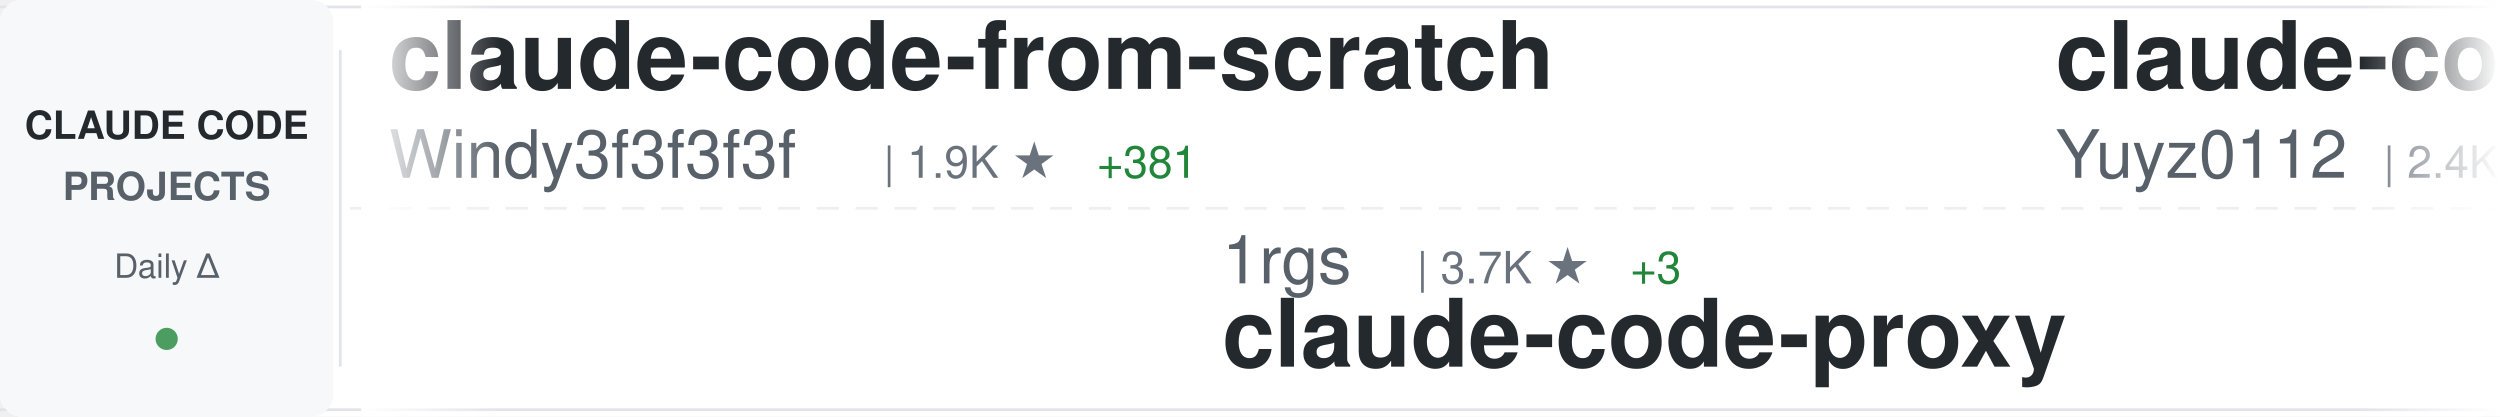
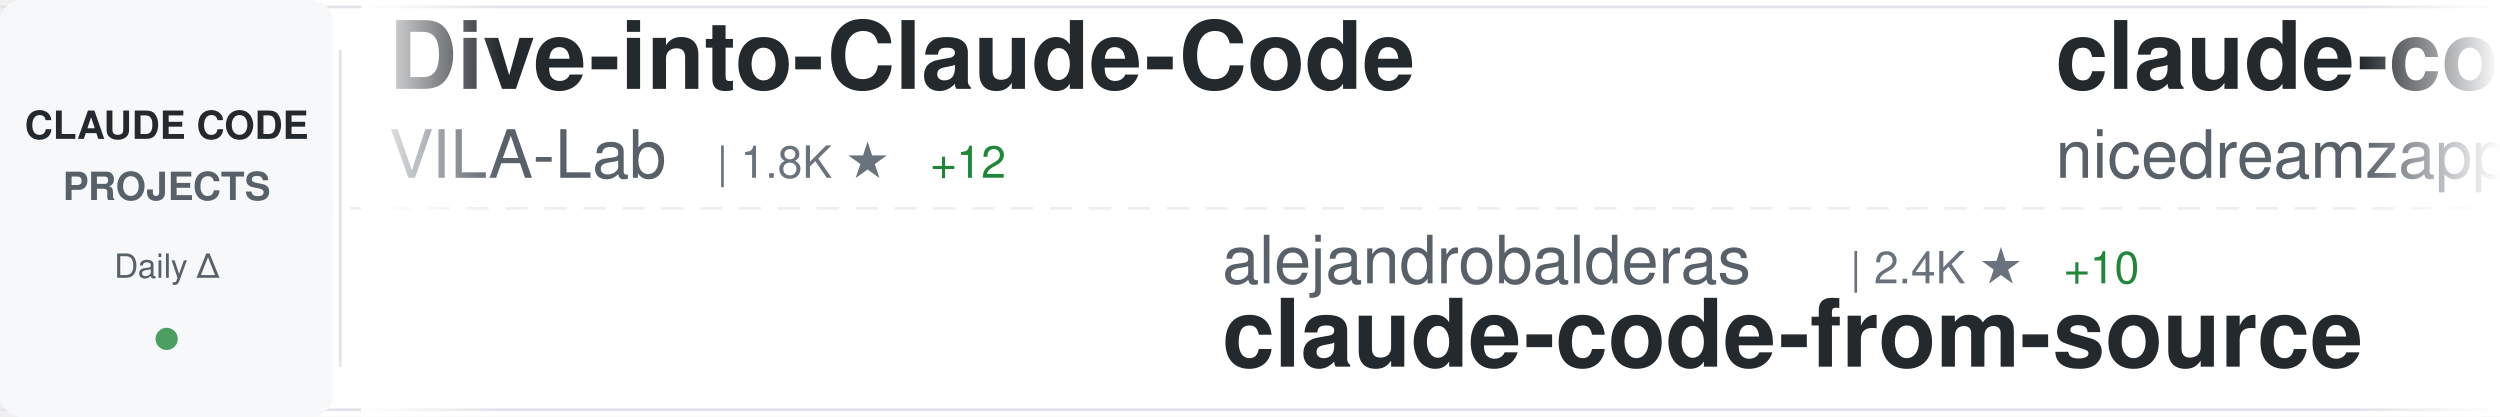
<svg xmlns="http://www.w3.org/2000/svg" width="900" height="150">
  <defs>
    <linearGradient id="awesomeLeftFade" x1="0%" y1="0%" x2="100%" y2="0%">
      <stop offset="0%" style="stop-color:#ffffff;stop-opacity:1" />
      <stop offset="100%" style="stop-color:#ffffff;stop-opacity:0" />
    </linearGradient>
    <linearGradient id="awesomeRightFade" x1="0%" y1="0%" x2="100%" y2="0%">
      <stop offset="0%" style="stop-color:#ffffff;stop-opacity:0" />
      <stop offset="100%" style="stop-color:#ffffff;stop-opacity:1" />
    </linearGradient>
  </defs>
  <rect width="900" height="150" fill="#ffffff" rx="8" />
  <rect x="0" y="2" width="900" height="1" fill="#e1e4e8" />
  <rect x="0" y="147" width="900" height="1" fill="#e1e4e8" />
  <line x1="0" y1="75" x2="900" y2="75" stroke="#e1e4e8" stroke-width="1" stroke-dasharray="8 6" opacity="0.6" />
  <rect x="0" y="0" width="120" height="150" fill="#f6f8fa" rx="8" />
  <text x="60" y="50" font-family="-apple-system, BlinkMacSystemFont, 'Segoe UI', Helvetica, Arial, sans-serif" font-size="14" font-weight="600" fill="#24292e" text-anchor="middle">CLAUDE CODE</text>
  <text x="60" y="72" font-family="-apple-system, BlinkMacSystemFont, 'Segoe UI', Helvetica, Arial, sans-serif" font-size="14" font-weight="600" fill="#586069" text-anchor="middle">PROJECTS</text>
  <text x="60" y="100" font-family="-apple-system, BlinkMacSystemFont, 'Segoe UI', Helvetica, Arial, sans-serif" font-size="12" font-weight="500" fill="#586069" text-anchor="middle">Daily Δ</text>
  <circle cx="60" cy="122" r="4" fill="#22863a" opacity="0.8" />
  <rect x="122" y="18" width="1" height="114" fill="#e1e4e8" />
  <clipPath id="awesomeTickerClip">
    <rect x="130" y="0" width="770" height="150" />
  </clipPath>
  <g clip-path="url(#awesomeTickerClip)">
    <g id="awesomeTickerItems">
      <animateTransform attributeName="transform" attributeType="XML" type="translate" from="0 0" to="-3000 0" dur="54s" repeatCount="indefinite" />
      <g transform="translate(0, 0)">
-         <text x="140" y="32" font-family="-apple-system, BlinkMacSystemFont, 'Segoe UI', Helvetica, Arial, sans-serif" font-size="34" font-weight="600" fill="#24292e">claude-code-from-scratch</text>
-         <text x="140" y="64" font-family="-apple-system, BlinkMacSystemFont, 'Segoe UI', Helvetica, Arial, sans-serif" font-size="24" font-weight="400" fill="#586069">Windy3f3f3f3f</text>
-         <text x="318" y="64" font-family="-apple-system, BlinkMacSystemFont, 'Segoe UI', Helvetica, Arial, sans-serif" font-size="16" font-weight="500" fill="#6a737d">| 1.9K ★</text>
-         <text x="395" y="64" font-family="-apple-system, BlinkMacSystemFont, 'Segoe UI', Helvetica, Arial, sans-serif" font-size="16" font-weight="500" fill="#22863a"> +381</text>
+         <text x="140" y="32" font-family="-apple-system, BlinkMacSystemFont, 'Segoe UI', Helvetica, Arial, sans-serif" font-size="34" font-weight="600" fill="#24292e">Dive-into-Claude-Code</text>
+         <text x="140" y="64" font-family="-apple-system, BlinkMacSystemFont, 'Segoe UI', Helvetica, Arial, sans-serif" font-size="24" font-weight="400" fill="#586069">VILA-Lab</text>
+         <text x="258" y="64" font-family="-apple-system, BlinkMacSystemFont, 'Segoe UI', Helvetica, Arial, sans-serif" font-size="16" font-weight="500" fill="#6a737d">| 1.8K ★</text>
+         <text x="335" y="64" font-family="-apple-system, BlinkMacSystemFont, 'Segoe UI', Helvetica, Arial, sans-serif" font-size="16" font-weight="500" fill="#22863a"> +12</text>
      </g>
      <g transform="translate(300, 0)">
-         <text x="140" y="102" font-family="-apple-system, BlinkMacSystemFont, 'Segoe UI', Helvetica, Arial, sans-serif" font-size="24" font-weight="400" fill="#586069">1rgs</text>
-         <text x="210" y="102" font-family="-apple-system, BlinkMacSystemFont, 'Segoe UI', Helvetica, Arial, sans-serif" font-size="16" font-weight="500" fill="#6a737d">| 3.7K ★</text>
-         <text x="287" y="102" font-family="-apple-system, BlinkMacSystemFont, 'Segoe UI', Helvetica, Arial, sans-serif" font-size="16" font-weight="500" fill="#22863a"> +3</text>
-         <text x="140" y="132" font-family="-apple-system, BlinkMacSystemFont, 'Segoe UI', Helvetica, Arial, sans-serif" font-size="34" font-weight="600" fill="#24292e">claude-code-proxy</text>
+         <text x="140" y="102" font-family="-apple-system, BlinkMacSystemFont, 'Segoe UI', Helvetica, Arial, sans-serif" font-size="24" font-weight="400" fill="#586069">alejandrobalderas</text>
+         <text x="366" y="102" font-family="-apple-system, BlinkMacSystemFont, 'Segoe UI', Helvetica, Arial, sans-serif" font-size="16" font-weight="500" fill="#6a737d">| 2.4K ★</text>
+         <text x="443" y="102" font-family="-apple-system, BlinkMacSystemFont, 'Segoe UI', Helvetica, Arial, sans-serif" font-size="16" font-weight="500" fill="#22863a"> +10</text>
+         <text x="140" y="132" font-family="-apple-system, BlinkMacSystemFont, 'Segoe UI', Helvetica, Arial, sans-serif" font-size="34" font-weight="600" fill="#24292e">claude-code-from-source</text>
      </g>
      <g transform="translate(600, 0)">
-         <text x="140" y="32" font-family="-apple-system, BlinkMacSystemFont, 'Segoe UI', Helvetica, Arial, sans-serif" font-size="34" font-weight="600" fill="#24292e">claude-code-reverse</text>
-         <text x="140" y="64" font-family="-apple-system, BlinkMacSystemFont, 'Segoe UI', Helvetica, Arial, sans-serif" font-size="24" font-weight="400" fill="#586069">Yuyz0112</text>
-         <text x="258" y="64" font-family="-apple-system, BlinkMacSystemFont, 'Segoe UI', Helvetica, Arial, sans-serif" font-size="16" font-weight="500" fill="#6a737d">| 2.4K ★</text>
-         <text x="335" y="64" font-family="-apple-system, BlinkMacSystemFont, 'Segoe UI', Helvetica, Arial, sans-serif" font-size="16" font-weight="500" fill="#22863a"> +2</text>
+         <text x="140" y="32" font-family="-apple-system, BlinkMacSystemFont, 'Segoe UI', Helvetica, Arial, sans-serif" font-size="34" font-weight="600" fill="#24292e">claude-code-local</text>
+         <text x="140" y="64" font-family="-apple-system, BlinkMacSystemFont, 'Segoe UI', Helvetica, Arial, sans-serif" font-size="24" font-weight="400" fill="#586069">nicedreamzapp</text>
+         <text x="318" y="64" font-family="-apple-system, BlinkMacSystemFont, 'Segoe UI', Helvetica, Arial, sans-serif" font-size="16" font-weight="500" fill="#6a737d">| 2.9K ★</text>
+         <text x="395" y="64" font-family="-apple-system, BlinkMacSystemFont, 'Segoe UI', Helvetica, Arial, sans-serif" font-size="16" font-weight="500" fill="#22863a"> +11</text>
      </g>
      <g transform="translate(900, 0)">
-         <text x="140" y="102" font-family="-apple-system, BlinkMacSystemFont, 'Segoe UI', Helvetica, Arial, sans-serif" font-size="24" font-weight="400" fill="#586069">zebbern</text>
-         <text x="246" y="102" font-family="-apple-system, BlinkMacSystemFont, 'Segoe UI', Helvetica, Arial, sans-serif" font-size="16" font-weight="500" fill="#6a737d">| 4.3K ★</text>
-         <text x="323" y="102" font-family="-apple-system, BlinkMacSystemFont, 'Segoe UI', Helvetica, Arial, sans-serif" font-size="16" font-weight="500" fill="#22863a"> +1</text>
-         <text x="140" y="132" font-family="-apple-system, BlinkMacSystemFont, 'Segoe UI', Helvetica, Arial, sans-serif" font-size="34" font-weight="600" fill="#24292e">claude-code-guide</text>
+         <text x="140" y="102" font-family="-apple-system, BlinkMacSystemFont, 'Segoe UI', Helvetica, Arial, sans-serif" font-size="24" font-weight="400" fill="#586069">huangjia2019</text>
+         <text x="306" y="102" font-family="-apple-system, BlinkMacSystemFont, 'Segoe UI', Helvetica, Arial, sans-serif" font-size="16" font-weight="500" fill="#6a737d">| 906 ★</text>
+         <text x="374" y="102" font-family="-apple-system, BlinkMacSystemFont, 'Segoe UI', Helvetica, Arial, sans-serif" font-size="16" font-weight="500" fill="#22863a"> +5</text>
+         <text x="140" y="132" font-family="-apple-system, BlinkMacSystemFont, 'Segoe UI', Helvetica, Arial, sans-serif" font-size="34" font-weight="600" fill="#24292e">claude-code-engineering</text>
      </g>
      <g transform="translate(1200, 0)">
-         <text x="140" y="32" font-family="-apple-system, BlinkMacSystemFont, 'Segoe UI', Helvetica, Arial, sans-serif" font-size="34" font-weight="600" fill="#24292e">claude-howto</text>
-         <text x="140" y="64" font-family="-apple-system, BlinkMacSystemFont, 'Segoe UI', Helvetica, Arial, sans-serif" font-size="24" font-weight="400" fill="#586069">luongnv89</text>
-         <text x="270" y="64" font-family="-apple-system, BlinkMacSystemFont, 'Segoe UI', Helvetica, Arial, sans-serif" font-size="16" font-weight="500" fill="#6a737d">| 39.0K ★</text>
-         <text x="356" y="64" font-family="-apple-system, BlinkMacSystemFont, 'Segoe UI', Helvetica, Arial, sans-serif" font-size="16" font-weight="500" fill="#22863a"> +85</text>
+         <text x="140" y="32" font-family="-apple-system, BlinkMacSystemFont, 'Segoe UI', Helvetica, Arial, sans-serif" font-size="34" font-weight="600" fill="#24292e">awesome-claude-code-tool...</text>
+         <text x="140" y="64" font-family="-apple-system, BlinkMacSystemFont, 'Segoe UI', Helvetica, Arial, sans-serif" font-size="24" font-weight="400" fill="#586069">rohitg00</text>
+         <text x="258" y="64" font-family="-apple-system, BlinkMacSystemFont, 'Segoe UI', Helvetica, Arial, sans-serif" font-size="16" font-weight="500" fill="#6a737d">| 2.2K ★</text>
+         <text x="335" y="64" font-family="-apple-system, BlinkMacSystemFont, 'Segoe UI', Helvetica, Arial, sans-serif" font-size="16" font-weight="500" fill="#22863a"> +12</text>
      </g>
      <g transform="translate(1500, 0)">
-         <text x="140" y="102" font-family="-apple-system, BlinkMacSystemFont, 'Segoe UI', Helvetica, Arial, sans-serif" font-size="24" font-weight="400" fill="#586069">carlvellotti</text>
-         <text x="306" y="102" font-family="-apple-system, BlinkMacSystemFont, 'Segoe UI', Helvetica, Arial, sans-serif" font-size="16" font-weight="500" fill="#6a737d">| 2.1K ★</text>
-         <text x="383" y="102" font-family="-apple-system, BlinkMacSystemFont, 'Segoe UI', Helvetica, Arial, sans-serif" font-size="16" font-weight="500" fill="#22863a"> +2</text>
-         <text x="140" y="132" font-family="-apple-system, BlinkMacSystemFont, 'Segoe UI', Helvetica, Arial, sans-serif" font-size="34" font-weight="600" fill="#24292e">claude-code-pm-course</text>
+         <text x="140" y="102" font-family="-apple-system, BlinkMacSystemFont, 'Segoe UI', Helvetica, Arial, sans-serif" font-size="24" font-weight="400" fill="#586069">KPR111</text>
+         <text x="234" y="102" font-family="-apple-system, BlinkMacSystemFont, 'Segoe UI', Helvetica, Arial, sans-serif" font-size="16" font-weight="500" fill="#6a737d">| 18 ★</text>
+         <text x="140" y="132" font-family="-apple-system, BlinkMacSystemFont, 'Segoe UI', Helvetica, Arial, sans-serif" font-size="34" font-weight="600" fill="#24292e">Claude-Code</text>
      </g>
      <g transform="translate(1800, 0)">
-         <text x="140" y="32" font-family="-apple-system, BlinkMacSystemFont, 'Segoe UI', Helvetica, Arial, sans-serif" font-size="34" font-weight="600" fill="#24292e">claude-code-infrastructu...</text>
-         <text x="140" y="64" font-family="-apple-system, BlinkMacSystemFont, 'Segoe UI', Helvetica, Arial, sans-serif" font-size="24" font-weight="400" fill="#586069">diet103</text>
-         <text x="246" y="64" font-family="-apple-system, BlinkMacSystemFont, 'Segoe UI', Helvetica, Arial, sans-serif" font-size="16" font-weight="500" fill="#6a737d">| 9.7K ★</text>
-         <text x="323" y="64" font-family="-apple-system, BlinkMacSystemFont, 'Segoe UI', Helvetica, Arial, sans-serif" font-size="16" font-weight="500" fill="#22863a"> +4</text>
+         <text x="140" y="32" font-family="-apple-system, BlinkMacSystemFont, 'Segoe UI', Helvetica, Arial, sans-serif" font-size="34" font-weight="600" fill="#24292e">claude-code-templates</text>
+         <text x="140" y="64" font-family="-apple-system, BlinkMacSystemFont, 'Segoe UI', Helvetica, Arial, sans-serif" font-size="24" font-weight="400" fill="#586069">davila7</text>
+         <text x="246" y="64" font-family="-apple-system, BlinkMacSystemFont, 'Segoe UI', Helvetica, Arial, sans-serif" font-size="16" font-weight="500" fill="#6a737d">| 28.4K ★</text>
+         <text x="332" y="64" font-family="-apple-system, BlinkMacSystemFont, 'Segoe UI', Helvetica, Arial, sans-serif" font-size="16" font-weight="500" fill="#22863a"> +19</text>
      </g>
      <g transform="translate(2100, 0)">
+         <text x="140" y="102" font-family="-apple-system, BlinkMacSystemFont, 'Segoe UI', Helvetica, Arial, sans-serif" font-size="24" font-weight="400" fill="#586069">digitalsamba</text>
+         <text x="306" y="102" font-family="-apple-system, BlinkMacSystemFont, 'Segoe UI', Helvetica, Arial, sans-serif" font-size="16" font-weight="500" fill="#6a737d">| 1.6K ★</text>
+         <text x="383" y="102" font-family="-apple-system, BlinkMacSystemFont, 'Segoe UI', Helvetica, Arial, sans-serif" font-size="16" font-weight="500" fill="#22863a"> +6</text>
+         <text x="140" y="132" font-family="-apple-system, BlinkMacSystemFont, 'Segoe UI', Helvetica, Arial, sans-serif" font-size="34" font-weight="600" fill="#24292e">claude-code-video-toolki...</text>
+       </g>
+       <g transform="translate(2400, 0)">
+         <text x="140" y="32" font-family="-apple-system, BlinkMacSystemFont, 'Segoe UI', Helvetica, Arial, sans-serif" font-size="34" font-weight="600" fill="#24292e">Auto-claude-code-researc...</text>
+         <text x="140" y="64" font-family="-apple-system, BlinkMacSystemFont, 'Segoe UI', Helvetica, Arial, sans-serif" font-size="24" font-weight="400" fill="#586069">wanshuiyin</text>
+         <text x="282" y="64" font-family="-apple-system, BlinkMacSystemFont, 'Segoe UI', Helvetica, Arial, sans-serif" font-size="16" font-weight="500" fill="#6a737d">| 12.8K ★</text>
+         <text x="368" y="64" font-family="-apple-system, BlinkMacSystemFont, 'Segoe UI', Helvetica, Arial, sans-serif" font-size="16" font-weight="500" fill="#22863a"> +50</text>
+       </g>
+       <g transform="translate(2700, 0)">
        <text x="140" y="102" font-family="-apple-system, BlinkMacSystemFont, 'Segoe UI', Helvetica, Arial, sans-serif" font-size="24" font-weight="400" fill="#586069">Cranot</text>
        <text x="234" y="102" font-family="-apple-system, BlinkMacSystemFont, 'Segoe UI', Helvetica, Arial, sans-serif" font-size="16" font-weight="500" fill="#6a737d">| 2.8K ★</text>
        <text x="311" y="102" font-family="-apple-system, BlinkMacSystemFont, 'Segoe UI', Helvetica, Arial, sans-serif" font-size="16" font-weight="500" fill="#22863a"> +3</text>
        <text x="140" y="132" font-family="-apple-system, BlinkMacSystemFont, 'Segoe UI', Helvetica, Arial, sans-serif" font-size="34" font-weight="600" fill="#24292e">claude-code-guide</text>
      </g>
-       <g transform="translate(2400, 0)">
-         <text x="140" y="32" font-family="-apple-system, BlinkMacSystemFont, 'Segoe UI', Helvetica, Arial, sans-serif" font-size="34" font-weight="600" fill="#24292e">claude-code-plugins-plus...</text>
-         <text x="140" y="64" font-family="-apple-system, BlinkMacSystemFont, 'Segoe UI', Helvetica, Arial, sans-serif" font-size="24" font-weight="400" fill="#586069">jeremylongshore</text>
-         <text x="342" y="64" font-family="-apple-system, BlinkMacSystemFont, 'Segoe UI', Helvetica, Arial, sans-serif" font-size="16" font-weight="500" fill="#6a737d">| 2.5K ★</text>
-         <text x="419" y="64" font-family="-apple-system, BlinkMacSystemFont, 'Segoe UI', Helvetica, Arial, sans-serif" font-size="16" font-weight="500" fill="#22863a"> +5</text>
-       </g>
-       <g transform="translate(2700, 0)">
-         <text x="140" y="102" font-family="-apple-system, BlinkMacSystemFont, 'Segoe UI', Helvetica, Arial, sans-serif" font-size="24" font-weight="400" fill="#586069">AprilNEA</text>
-         <text x="258" y="102" font-family="-apple-system, BlinkMacSystemFont, 'Segoe UI', Helvetica, Arial, sans-serif" font-size="16" font-weight="500" fill="#6a737d">| 387 ★</text>
-         <text x="140" y="132" font-family="-apple-system, BlinkMacSystemFont, 'Segoe UI', Helvetica, Arial, sans-serif" font-size="34" font-weight="600" fill="#24292e">claude-code-source</text>
-       </g>
      <g transform="translate(3000, 0)">
-         <text x="140" y="32" font-family="-apple-system, BlinkMacSystemFont, 'Segoe UI', Helvetica, Arial, sans-serif" font-size="34" font-weight="600" fill="#24292e">claude-code-from-scratch</text>
-         <text x="140" y="64" font-family="-apple-system, BlinkMacSystemFont, 'Segoe UI', Helvetica, Arial, sans-serif" font-size="24" font-weight="400" fill="#586069">Windy3f3f3f3f</text>
-         <text x="318" y="64" font-family="-apple-system, BlinkMacSystemFont, 'Segoe UI', Helvetica, Arial, sans-serif" font-size="16" font-weight="500" fill="#6a737d">| 1.9K ★</text>
-         <text x="395" y="64" font-family="-apple-system, BlinkMacSystemFont, 'Segoe UI', Helvetica, Arial, sans-serif" font-size="16" font-weight="500" fill="#22863a"> +381</text>
+         <text x="140" y="32" font-family="-apple-system, BlinkMacSystemFont, 'Segoe UI', Helvetica, Arial, sans-serif" font-size="34" font-weight="600" fill="#24292e">Dive-into-Claude-Code</text>
+         <text x="140" y="64" font-family="-apple-system, BlinkMacSystemFont, 'Segoe UI', Helvetica, Arial, sans-serif" font-size="24" font-weight="400" fill="#586069">VILA-Lab</text>
+         <text x="258" y="64" font-family="-apple-system, BlinkMacSystemFont, 'Segoe UI', Helvetica, Arial, sans-serif" font-size="16" font-weight="500" fill="#6a737d">| 1.8K ★</text>
+         <text x="335" y="64" font-family="-apple-system, BlinkMacSystemFont, 'Segoe UI', Helvetica, Arial, sans-serif" font-size="16" font-weight="500" fill="#22863a"> +12</text>
      </g>
      <g transform="translate(3300, 0)">
-         <text x="140" y="102" font-family="-apple-system, BlinkMacSystemFont, 'Segoe UI', Helvetica, Arial, sans-serif" font-size="24" font-weight="400" fill="#586069">1rgs</text>
-         <text x="210" y="102" font-family="-apple-system, BlinkMacSystemFont, 'Segoe UI', Helvetica, Arial, sans-serif" font-size="16" font-weight="500" fill="#6a737d">| 3.7K ★</text>
-         <text x="287" y="102" font-family="-apple-system, BlinkMacSystemFont, 'Segoe UI', Helvetica, Arial, sans-serif" font-size="16" font-weight="500" fill="#22863a"> +3</text>
-         <text x="140" y="132" font-family="-apple-system, BlinkMacSystemFont, 'Segoe UI', Helvetica, Arial, sans-serif" font-size="34" font-weight="600" fill="#24292e">claude-code-proxy</text>
+         <text x="140" y="102" font-family="-apple-system, BlinkMacSystemFont, 'Segoe UI', Helvetica, Arial, sans-serif" font-size="24" font-weight="400" fill="#586069">alejandrobalderas</text>
+         <text x="366" y="102" font-family="-apple-system, BlinkMacSystemFont, 'Segoe UI', Helvetica, Arial, sans-serif" font-size="16" font-weight="500" fill="#6a737d">| 2.4K ★</text>
+         <text x="443" y="102" font-family="-apple-system, BlinkMacSystemFont, 'Segoe UI', Helvetica, Arial, sans-serif" font-size="16" font-weight="500" fill="#22863a"> +10</text>
+         <text x="140" y="132" font-family="-apple-system, BlinkMacSystemFont, 'Segoe UI', Helvetica, Arial, sans-serif" font-size="34" font-weight="600" fill="#24292e">claude-code-from-source</text>
      </g>
      <g transform="translate(3600, 0)">
-         <text x="140" y="32" font-family="-apple-system, BlinkMacSystemFont, 'Segoe UI', Helvetica, Arial, sans-serif" font-size="34" font-weight="600" fill="#24292e">claude-code-reverse</text>
-         <text x="140" y="64" font-family="-apple-system, BlinkMacSystemFont, 'Segoe UI', Helvetica, Arial, sans-serif" font-size="24" font-weight="400" fill="#586069">Yuyz0112</text>
-         <text x="258" y="64" font-family="-apple-system, BlinkMacSystemFont, 'Segoe UI', Helvetica, Arial, sans-serif" font-size="16" font-weight="500" fill="#6a737d">| 2.4K ★</text>
-         <text x="335" y="64" font-family="-apple-system, BlinkMacSystemFont, 'Segoe UI', Helvetica, Arial, sans-serif" font-size="16" font-weight="500" fill="#22863a"> +2</text>
+         <text x="140" y="32" font-family="-apple-system, BlinkMacSystemFont, 'Segoe UI', Helvetica, Arial, sans-serif" font-size="34" font-weight="600" fill="#24292e">claude-code-local</text>
+         <text x="140" y="64" font-family="-apple-system, BlinkMacSystemFont, 'Segoe UI', Helvetica, Arial, sans-serif" font-size="24" font-weight="400" fill="#586069">nicedreamzapp</text>
+         <text x="318" y="64" font-family="-apple-system, BlinkMacSystemFont, 'Segoe UI', Helvetica, Arial, sans-serif" font-size="16" font-weight="500" fill="#6a737d">| 2.9K ★</text>
+         <text x="395" y="64" font-family="-apple-system, BlinkMacSystemFont, 'Segoe UI', Helvetica, Arial, sans-serif" font-size="16" font-weight="500" fill="#22863a"> +11</text>
      </g>
      <g transform="translate(3900, 0)">
-         <text x="140" y="102" font-family="-apple-system, BlinkMacSystemFont, 'Segoe UI', Helvetica, Arial, sans-serif" font-size="24" font-weight="400" fill="#586069">zebbern</text>
-         <text x="246" y="102" font-family="-apple-system, BlinkMacSystemFont, 'Segoe UI', Helvetica, Arial, sans-serif" font-size="16" font-weight="500" fill="#6a737d">| 4.3K ★</text>
-         <text x="323" y="102" font-family="-apple-system, BlinkMacSystemFont, 'Segoe UI', Helvetica, Arial, sans-serif" font-size="16" font-weight="500" fill="#22863a"> +1</text>
-         <text x="140" y="132" font-family="-apple-system, BlinkMacSystemFont, 'Segoe UI', Helvetica, Arial, sans-serif" font-size="34" font-weight="600" fill="#24292e">claude-code-guide</text>
+         <text x="140" y="102" font-family="-apple-system, BlinkMacSystemFont, 'Segoe UI', Helvetica, Arial, sans-serif" font-size="24" font-weight="400" fill="#586069">huangjia2019</text>
+         <text x="306" y="102" font-family="-apple-system, BlinkMacSystemFont, 'Segoe UI', Helvetica, Arial, sans-serif" font-size="16" font-weight="500" fill="#6a737d">| 906 ★</text>
+         <text x="374" y="102" font-family="-apple-system, BlinkMacSystemFont, 'Segoe UI', Helvetica, Arial, sans-serif" font-size="16" font-weight="500" fill="#22863a"> +5</text>
+         <text x="140" y="132" font-family="-apple-system, BlinkMacSystemFont, 'Segoe UI', Helvetica, Arial, sans-serif" font-size="34" font-weight="600" fill="#24292e">claude-code-engineering</text>
      </g>
    </g>
  </g>
  <rect x="130" y="0" width="50" height="150" fill="url(#awesomeLeftFade)" />
  <rect x="850" y="0" width="50" height="150" fill="url(#awesomeRightFade)" />
</svg>
